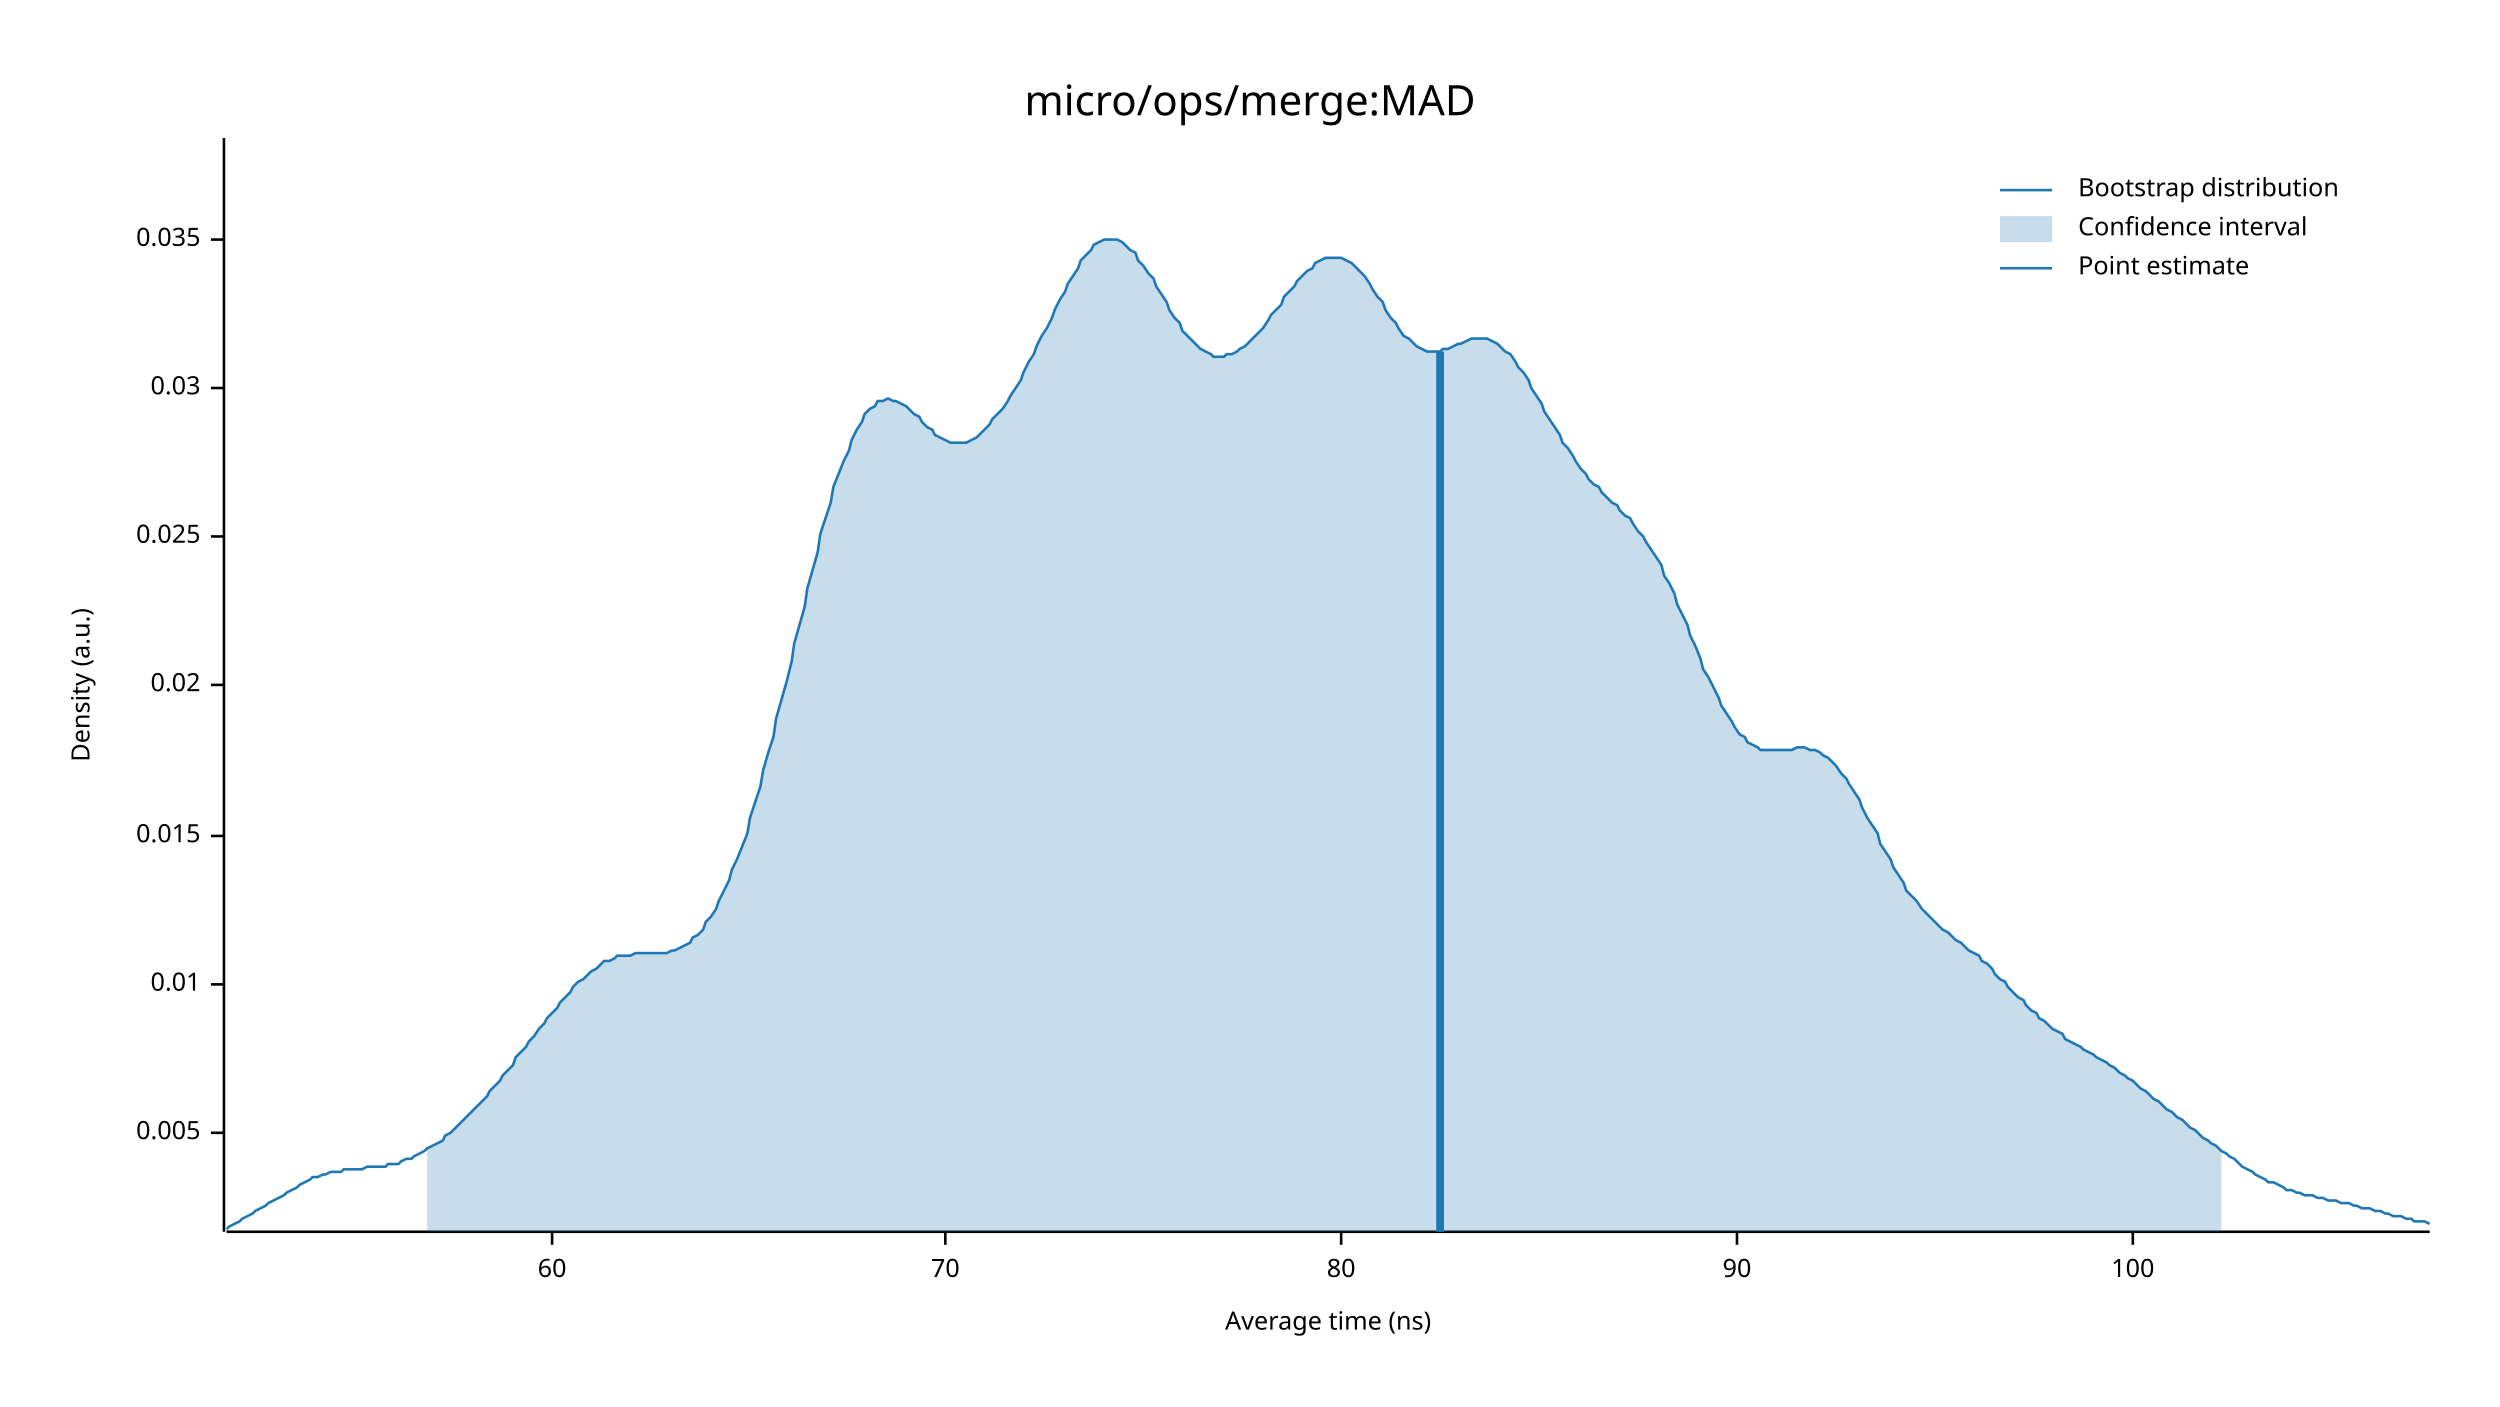
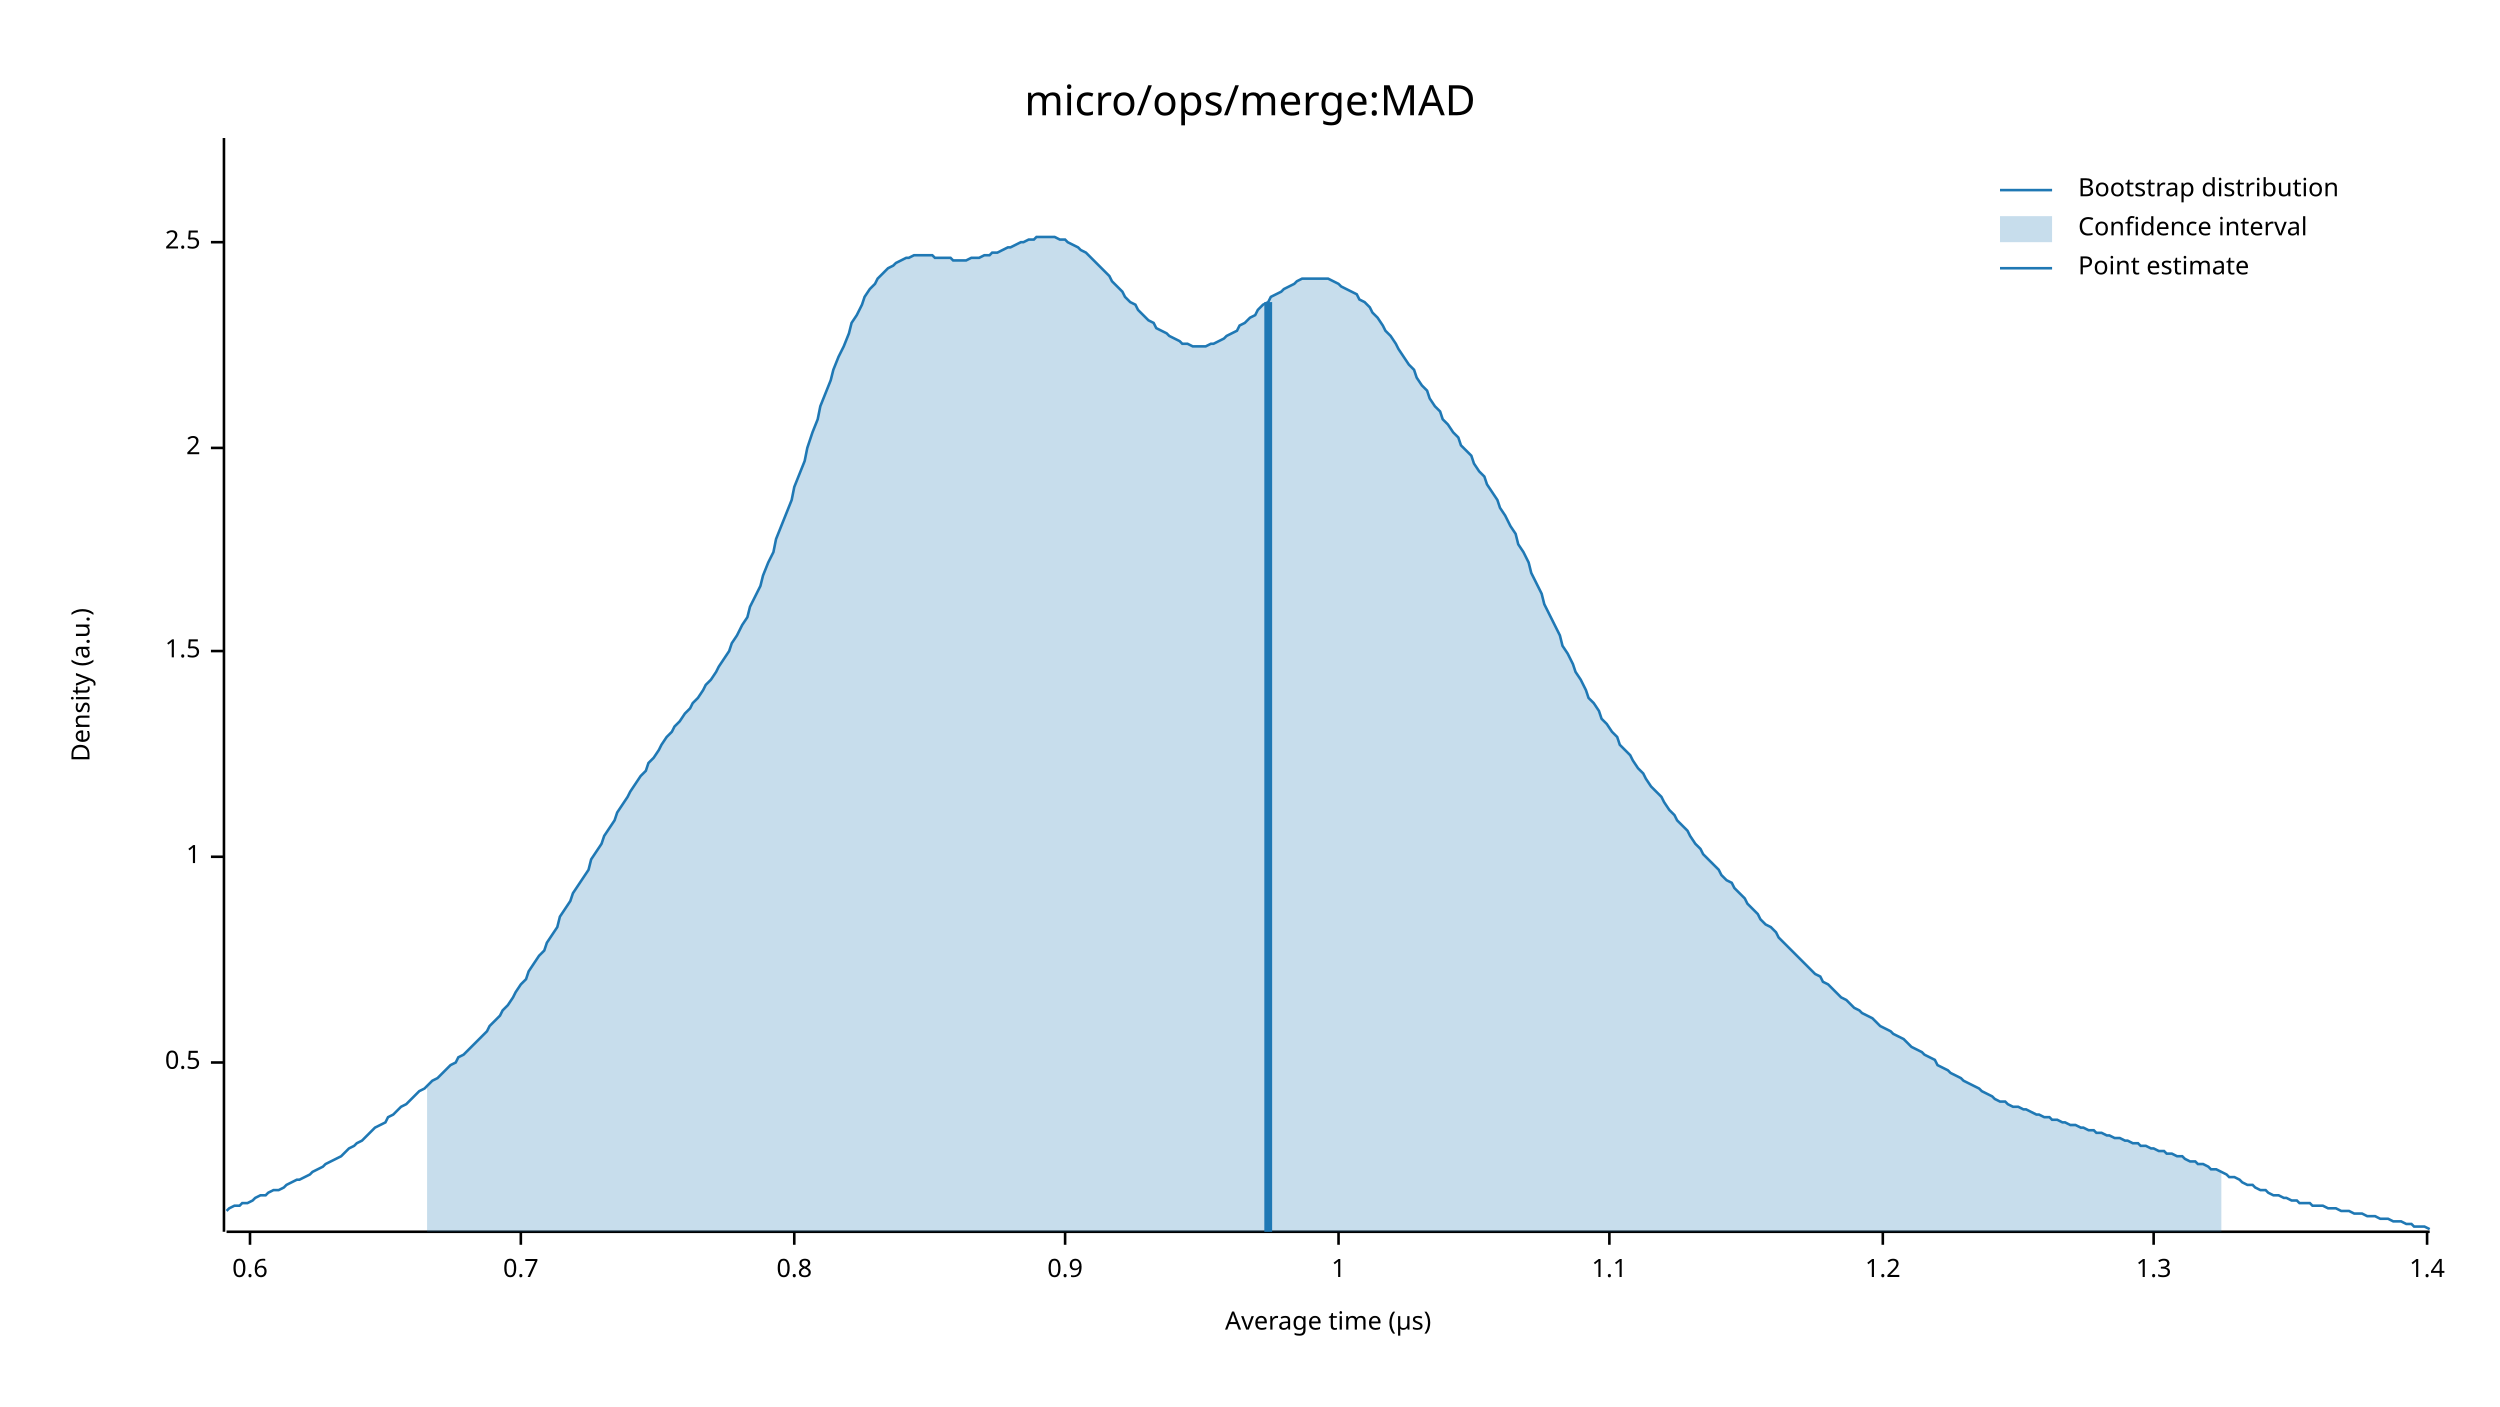
<svg xmlns="http://www.w3.org/2000/svg" width="960" height="540" viewBox="0 0 960 540">
  <text x="480" y="32" dy="0.76em" text-anchor="middle" font-family="sans-serif" font-size="16.129" opacity="1" fill="#000000">
micro/ops/merge:MAD
</text>
  <text x="27" y="263" dy="0.76em" text-anchor="middle" font-family="sans-serif" font-size="9.677" opacity="1" fill="#000000" transform="rotate(270, 27, 263)">
Density (a.u.)
</text>
  <text x="510" y="513" dy="-0.5ex" text-anchor="middle" font-family="sans-serif" font-size="9.677" opacity="1" fill="#000000">
- Average time (ns)
+ Average time (µs)
</text>
  <polyline fill="none" opacity="1" stroke="#000000" stroke-width="1" points="86,53 86,473 " />
-   <text x="77" y="435" dy="0.5ex" text-anchor="end" font-family="sans-serif" font-size="9.677" opacity="1" fill="#000000">
- 0.005
+   <text x="77" y="408" dy="0.5ex" text-anchor="end" font-family="sans-serif" font-size="9.677" opacity="1" fill="#000000">
+ 0.5
</text>
-   <polyline fill="none" opacity="1" stroke="#000000" stroke-width="1" points="81,435 86,435 " />
-   <text x="77" y="378" dy="0.5ex" text-anchor="end" font-family="sans-serif" font-size="9.677" opacity="1" fill="#000000">
- 0.01
+   <polyline fill="none" opacity="1" stroke="#000000" stroke-width="1" points="81,408 86,408 " />
+   <text x="77" y="329" dy="0.5ex" text-anchor="end" font-family="sans-serif" font-size="9.677" opacity="1" fill="#000000">
+ 1
</text>
-   <polyline fill="none" opacity="1" stroke="#000000" stroke-width="1" points="81,378 86,378 " />
-   <text x="77" y="321" dy="0.5ex" text-anchor="end" font-family="sans-serif" font-size="9.677" opacity="1" fill="#000000">
- 0.015
+   <polyline fill="none" opacity="1" stroke="#000000" stroke-width="1" points="81,329 86,329 " />
+   <text x="77" y="250" dy="0.5ex" text-anchor="end" font-family="sans-serif" font-size="9.677" opacity="1" fill="#000000">
+ 1.5
</text>
-   <polyline fill="none" opacity="1" stroke="#000000" stroke-width="1" points="81,321 86,321 " />
-   <text x="77" y="263" dy="0.5ex" text-anchor="end" font-family="sans-serif" font-size="9.677" opacity="1" fill="#000000">
- 0.02
+   <polyline fill="none" opacity="1" stroke="#000000" stroke-width="1" points="81,250 86,250 " />
+   <text x="77" y="172" dy="0.5ex" text-anchor="end" font-family="sans-serif" font-size="9.677" opacity="1" fill="#000000">
+ 2
</text>
-   <polyline fill="none" opacity="1" stroke="#000000" stroke-width="1" points="81,263 86,263 " />
-   <text x="77" y="206" dy="0.5ex" text-anchor="end" font-family="sans-serif" font-size="9.677" opacity="1" fill="#000000">
- 0.025
+   <polyline fill="none" opacity="1" stroke="#000000" stroke-width="1" points="81,172 86,172 " />
+   <text x="77" y="93" dy="0.5ex" text-anchor="end" font-family="sans-serif" font-size="9.677" opacity="1" fill="#000000">
+ 2.5
</text>
-   <polyline fill="none" opacity="1" stroke="#000000" stroke-width="1" points="81,206 86,206 " />
-   <text x="77" y="149" dy="0.5ex" text-anchor="end" font-family="sans-serif" font-size="9.677" opacity="1" fill="#000000">
- 0.03
+   <polyline fill="none" opacity="1" stroke="#000000" stroke-width="1" points="81,93 86,93 " />
+   <polyline fill="none" opacity="1" stroke="#000000" stroke-width="1" points="87,473 933,473 " />
+   <text x="96" y="483" dy="0.76em" text-anchor="middle" font-family="sans-serif" font-size="9.677" opacity="1" fill="#000000">
+ 0.6
</text>
-   <polyline fill="none" opacity="1" stroke="#000000" stroke-width="1" points="81,149 86,149 " />
-   <text x="77" y="92" dy="0.5ex" text-anchor="end" font-family="sans-serif" font-size="9.677" opacity="1" fill="#000000">
- 0.035
+   <polyline fill="none" opacity="1" stroke="#000000" stroke-width="1" points="96,473 96,478 " />
+   <text x="200" y="483" dy="0.76em" text-anchor="middle" font-family="sans-serif" font-size="9.677" opacity="1" fill="#000000">
+ 0.7
</text>
-   <polyline fill="none" opacity="1" stroke="#000000" stroke-width="1" points="81,92 86,92 " />
-   <polyline fill="none" opacity="1" stroke="#000000" stroke-width="1" points="87,473 933,473 " />
-   <text x="212" y="483" dy="0.76em" text-anchor="middle" font-family="sans-serif" font-size="9.677" opacity="1" fill="#000000">
- 60
+   <polyline fill="none" opacity="1" stroke="#000000" stroke-width="1" points="200,473 200,478 " />
+   <text x="305" y="483" dy="0.76em" text-anchor="middle" font-family="sans-serif" font-size="9.677" opacity="1" fill="#000000">
+ 0.8
</text>
-   <polyline fill="none" opacity="1" stroke="#000000" stroke-width="1" points="212,473 212,478 " />
-   <text x="363" y="483" dy="0.76em" text-anchor="middle" font-family="sans-serif" font-size="9.677" opacity="1" fill="#000000">
- 70
+   <polyline fill="none" opacity="1" stroke="#000000" stroke-width="1" points="305,473 305,478 " />
+   <text x="409" y="483" dy="0.76em" text-anchor="middle" font-family="sans-serif" font-size="9.677" opacity="1" fill="#000000">
+ 0.9
</text>
-   <polyline fill="none" opacity="1" stroke="#000000" stroke-width="1" points="363,473 363,478 " />
-   <text x="515" y="483" dy="0.76em" text-anchor="middle" font-family="sans-serif" font-size="9.677" opacity="1" fill="#000000">
- 80
+   <polyline fill="none" opacity="1" stroke="#000000" stroke-width="1" points="409,473 409,478 " />
+   <text x="514" y="483" dy="0.76em" text-anchor="middle" font-family="sans-serif" font-size="9.677" opacity="1" fill="#000000">
+ 1
</text>
-   <polyline fill="none" opacity="1" stroke="#000000" stroke-width="1" points="515,473 515,478 " />
-   <text x="667" y="483" dy="0.76em" text-anchor="middle" font-family="sans-serif" font-size="9.677" opacity="1" fill="#000000">
- 90
+   <polyline fill="none" opacity="1" stroke="#000000" stroke-width="1" points="514,473 514,478 " />
+   <text x="618" y="483" dy="0.76em" text-anchor="middle" font-family="sans-serif" font-size="9.677" opacity="1" fill="#000000">
+ 1.1
</text>
-   <polyline fill="none" opacity="1" stroke="#000000" stroke-width="1" points="667,473 667,478 " />
-   <text x="819" y="483" dy="0.76em" text-anchor="middle" font-family="sans-serif" font-size="9.677" opacity="1" fill="#000000">
- 100
+   <polyline fill="none" opacity="1" stroke="#000000" stroke-width="1" points="618,473 618,478 " />
+   <text x="723" y="483" dy="0.76em" text-anchor="middle" font-family="sans-serif" font-size="9.677" opacity="1" fill="#000000">
+ 1.2
</text>
-   <polyline fill="none" opacity="1" stroke="#000000" stroke-width="1" points="819,473 819,478 " />
-   <polyline fill="none" opacity="1" stroke="#1F78B4" stroke-width="1" points="87,472 88,471 90,470 92,469 93,468 95,467 97,466 98,465 100,464 102,463 103,462 105,461 107,460 109,459 110,458 112,457 114,456 115,455 117,454 119,453 120,452 122,452 124,451 125,451 127,450 129,450 131,450 132,449 134,449 136,449 137,449 139,449 141,448 142,448 144,448 146,448 148,448 149,447 151,447 153,447 154,446 156,445 158,445 159,444 161,443 163,442 164,441 166,440 168,439 170,438 171,436 173,435 175,433 176,432 178,430 180,428 181,427 183,425 185,423 187,421 188,419 190,417 192,415 193,413 195,411 197,409 198,406 200,404 202,402 203,400 205,398 207,395 209,393 210,391 212,389 214,387 215,385 217,383 219,381 220,379 222,377 224,376 226,374 227,373 229,372 231,370 232,369 234,369 236,368 237,367 239,367 241,367 242,367 244,366 246,366 248,366 249,366 251,366 253,366 254,366 256,366 258,365 259,365 261,364 263,363 265,362 266,360 268,359 270,357 271,354 273,352 275,349 276,346 278,342 280,338 281,334 283,330 285,325 287,320 288,314 290,308 292,302 293,296 295,289 297,283 298,276 300,269 302,262 304,254 305,247 307,240 309,233 310,226 312,219 314,212 315,205 317,199 319,193 320,187 322,182 324,177 326,173 327,169 329,165 331,162 332,159 334,157 336,156 337,154 339,154 341,153 343,154 344,154 346,155 348,156 349,157 351,159 353,160 354,162 356,164 358,165 359,167 361,168 363,169 365,170 366,170 368,170 370,170 371,170 373,169 375,168 376,167 378,165 380,163 381,161 383,159 385,157 387,154 388,152 390,149 392,146 393,143 395,139 397,136 398,133 400,129 402,126 404,122 405,119 407,115 409,112 410,109 412,106 414,103 415,100 417,98 419,96 420,94 422,93 424,92 426,92 427,92 429,92 431,93 432,94 434,96 436,97 437,100 439,102 441,105 443,107 444,110 446,113 448,116 449,119 451,122 453,124 454,127 456,129 458,131 459,132 461,134 463,135 465,136 466,137 468,137 470,137 471,136 473,136 475,135 476,134 478,133 480,131 482,129 483,128 485,126 487,123 488,121 490,119 492,117 493,114 495,112 497,110 498,108 500,106 502,104 504,103 505,101 507,100 509,99 510,99 512,99 514,99 515,99 517,100 519,101 521,103 522,104 524,106 526,109 527,111 529,114 531,116 532,119 534,122 536,124 537,126 539,129 541,130 543,132 544,133 546,134 548,135 549,135 551,135 553,135 554,134 556,134 558,133 560,132 561,132 563,131 565,130 566,130 568,130 570,130 571,130 573,131 575,132 576,133 578,135 580,136 582,139 583,141 585,143 587,146 588,149 590,152 592,155 593,158 595,161 597,164 599,167 600,170 602,172 604,175 605,177 607,180 609,182 610,184 612,186 614,187 615,189 617,191 619,193 621,194 622,196 624,198 626,199 627,201 629,204 631,206 632,208 634,211 636,214 638,217 639,221 641,224 643,228 644,232 646,236 648,240 649,244 651,248 653,253 654,257 656,260 658,264 660,268 661,271 663,274 665,277 666,279 668,282 670,283 671,285 673,286 675,287 676,288 678,288 680,288 682,288 683,288 685,288 687,288 688,288 690,287 692,287 693,287 695,288 697,288 699,289 700,290 702,291 704,293 705,294 707,297 709,299 710,301 712,304 714,307 715,310 717,314 719,317 721,320 722,324 724,327 726,330 727,333 729,336 731,339 732,342 734,344 736,346 738,349 739,350 741,352 743,354 744,355 746,357 748,358 749,359 751,361 753,362 754,363 756,365 758,366 760,367 761,369 763,370 765,372 766,374 768,376 770,377 771,379 773,381 775,383 777,384 778,386 780,388 782,389 783,391 785,392 787,394 788,395 790,396 792,397 793,399 795,400 797,401 799,402 800,403 802,404 804,405 805,406 807,407 809,408 810,409 812,410 814,412 816,413 817,414 819,415 821,417 822,418 824,419 826,421 827,422 829,423 831,425 832,426 834,427 836,429 838,430 839,431 841,433 843,434 844,435 846,437 848,438 849,439 851,440 853,442 855,443 856,444 858,445 860,447 861,448 863,449 865,450 866,451 868,452 870,453 871,454 873,454 875,455 877,456 878,457 880,457 882,458 883,458 885,459 887,459 888,459 890,460 892,460 894,461 895,461 897,461 899,462 900,462 902,462 904,463 905,463 907,464 909,464 910,464 912,465 914,465 916,466 917,466 919,467 921,467 922,467 924,468 926,468 927,469 929,469 931,469 933,470 " />
-   <polygon opacity="0.25" fill="#1F78B4" points="164,441 166,440 168,439 170,438 171,436 173,435 175,433 176,432 178,430 180,428 181,427 183,425 185,423 187,421 188,419 190,417 192,415 193,413 195,411 197,409 198,406 200,404 202,402 203,400 205,398 207,395 209,393 210,391 212,389 214,387 215,385 217,383 219,381 220,379 222,377 224,376 226,374 227,373 229,372 231,370 232,369 234,369 236,368 237,367 239,367 241,367 242,367 244,366 246,366 248,366 249,366 251,366 253,366 254,366 256,366 258,365 259,365 261,364 263,363 265,362 266,360 268,359 270,357 271,354 273,352 275,349 276,346 278,342 280,338 281,334 283,330 285,325 287,320 288,314 290,308 292,302 293,296 295,289 297,283 298,276 300,269 302,262 304,254 305,247 307,240 309,233 310,226 312,219 314,212 315,205 317,199 319,193 320,187 322,182 324,177 326,173 327,169 329,165 331,162 332,159 334,157 336,156 337,154 339,154 341,153 343,154 344,154 346,155 348,156 349,157 351,159 353,160 354,162 356,164 358,165 359,167 361,168 363,169 365,170 366,170 368,170 370,170 371,170 373,169 375,168 376,167 378,165 380,163 381,161 383,159 385,157 387,154 388,152 390,149 392,146 393,143 395,139 397,136 398,133 400,129 402,126 404,122 405,119 407,115 409,112 410,109 412,106 414,103 415,100 417,98 419,96 420,94 422,93 424,92 426,92 427,92 429,92 431,93 432,94 434,96 436,97 437,100 439,102 441,105 443,107 444,110 446,113 448,116 449,119 451,122 453,124 454,127 456,129 458,131 459,132 461,134 463,135 465,136 466,137 468,137 470,137 471,136 473,136 475,135 476,134 478,133 480,131 482,129 483,128 485,126 487,123 488,121 490,119 492,117 493,114 495,112 497,110 498,108 500,106 502,104 504,103 505,101 507,100 509,99 510,99 512,99 514,99 515,99 517,100 519,101 521,103 522,104 524,106 526,109 527,111 529,114 531,116 532,119 534,122 536,124 537,126 539,129 541,130 543,132 544,133 546,134 548,135 549,135 551,135 553,135 554,134 556,134 558,133 560,132 561,132 563,131 565,130 566,130 568,130 570,130 571,130 573,131 575,132 576,133 578,135 580,136 582,139 583,141 585,143 587,146 588,149 590,152 592,155 593,158 595,161 597,164 599,167 600,170 602,172 604,175 605,177 607,180 609,182 610,184 612,186 614,187 615,189 617,191 619,193 621,194 622,196 624,198 626,199 627,201 629,204 631,206 632,208 634,211 636,214 638,217 639,221 641,224 643,228 644,232 646,236 648,240 649,244 651,248 653,253 654,257 656,260 658,264 660,268 661,271 663,274 665,277 666,279 668,282 670,283 671,285 673,286 675,287 676,288 678,288 680,288 682,288 683,288 685,288 687,288 688,288 690,287 692,287 693,287 695,288 697,288 699,289 700,290 702,291 704,293 705,294 707,297 709,299 710,301 712,304 714,307 715,310 717,314 719,317 721,320 722,324 724,327 726,330 727,333 729,336 731,339 732,342 734,344 736,346 738,349 739,350 741,352 743,354 744,355 746,357 748,358 749,359 751,361 753,362 754,363 756,365 758,366 760,367 761,369 763,370 765,372 766,374 768,376 770,377 771,379 773,381 775,383 777,384 778,386 780,388 782,389 783,391 785,392 787,394 788,395 790,396 792,397 793,399 795,400 797,401 799,402 800,403 802,404 804,405 805,406 807,407 809,408 810,409 812,410 814,412 816,413 817,414 819,415 821,417 822,418 824,419 826,421 827,422 829,423 831,425 832,426 834,427 836,429 838,430 839,431 841,433 843,434 844,435 846,437 848,438 849,439 851,440 853,442 853,473 164,473 " />
-   <polyline fill="none" opacity="1" stroke="#1F78B4" stroke-width="3" points="553,473 553,135 " />
+   <polyline fill="none" opacity="1" stroke="#000000" stroke-width="1" points="723,473 723,478 " />
+   <text x="827" y="483" dy="0.76em" text-anchor="middle" font-family="sans-serif" font-size="9.677" opacity="1" fill="#000000">
+ 1.3
+ </text>
+   <polyline fill="none" opacity="1" stroke="#000000" stroke-width="1" points="827,473 827,478 " />
+   <text x="932" y="483" dy="0.76em" text-anchor="middle" font-family="sans-serif" font-size="9.677" opacity="1" fill="#000000">
+ 1.4
+ </text>
+   <polyline fill="none" opacity="1" stroke="#000000" stroke-width="1" points="932,473 932,478 " />
+   <polyline fill="none" opacity="1" stroke="#1F78B4" stroke-width="1" points="87,465 88,464 90,463 92,463 93,462 95,462 97,461 98,460 100,459 102,459 103,458 105,457 107,457 109,456 110,455 112,454 114,453 115,453 117,452 119,451 120,450 122,449 124,448 125,447 127,446 129,445 131,444 132,443 134,441 136,440 137,439 139,438 141,436 142,435 144,433 146,432 148,431 149,429 151,428 153,426 154,425 156,424 158,422 159,421 161,419 163,418 164,417 166,415 168,414 170,412 171,411 173,409 175,408 176,406 178,405 180,403 181,402 183,400 185,398 187,396 188,394 190,392 192,390 193,388 195,386 197,383 198,381 200,378 202,376 203,373 205,370 207,367 209,365 210,362 212,359 214,356 215,352 217,349 219,346 220,343 222,340 224,337 226,334 227,330 229,327 231,324 232,321 234,318 236,315 237,312 239,309 241,306 242,304 244,301 246,298 248,296 249,293 251,291 253,288 254,286 256,283 258,281 259,279 261,277 263,274 265,272 266,270 268,268 270,265 271,263 273,261 275,258 276,256 278,253 280,250 281,247 283,244 285,240 287,237 288,233 290,229 292,225 293,221 295,216 297,212 298,207 300,202 302,197 304,192 305,187 307,182 309,177 310,172 312,166 314,161 315,156 317,151 319,146 320,142 322,137 324,133 326,128 327,124 329,121 331,117 332,114 334,111 336,109 337,107 339,105 341,103 343,102 344,101 346,100 348,99 349,99 351,98 353,98 354,98 356,98 358,98 359,99 361,99 363,99 365,99 366,100 368,100 370,100 371,100 373,99 375,99 376,99 378,98 380,98 381,97 383,97 385,96 387,95 388,95 390,94 392,93 393,93 395,92 397,92 398,91 400,91 402,91 404,91 405,91 407,92 409,92 410,93 412,94 414,95 415,96 417,97 419,99 420,100 422,102 424,104 426,106 427,108 429,110 431,112 432,114 434,116 436,117 437,119 439,121 441,123 443,124 444,126 446,127 448,128 449,129 451,130 453,131 454,132 456,132 458,133 459,133 461,133 463,133 465,132 466,132 468,131 470,130 471,129 473,128 475,127 476,125 478,124 480,122 482,121 483,119 485,117 487,116 488,114 490,113 492,112 493,111 495,110 497,109 498,108 500,107 502,107 504,107 505,107 507,107 509,107 510,107 512,108 514,109 515,110 517,111 519,112 521,113 522,115 524,116 526,118 527,120 529,122 531,125 532,127 534,129 536,132 537,134 539,137 541,140 543,142 544,145 546,148 548,150 549,153 551,156 553,158 554,161 556,163 558,166 560,168 561,171 563,173 565,175 566,178 568,181 570,183 571,186 573,189 575,192 576,195 578,198 580,202 582,205 583,209 585,212 587,216 588,220 590,224 592,228 593,232 595,236 597,240 599,244 600,248 602,251 604,255 605,258 607,261 609,265 610,268 612,270 614,273 615,276 617,278 619,281 621,283 622,286 624,288 626,290 627,292 629,295 631,297 632,299 634,302 636,304 638,306 639,308 641,311 643,313 644,315 646,317 648,319 649,321 651,324 653,326 654,328 656,330 658,332 660,334 661,336 663,338 665,339 666,341 668,343 670,345 671,347 673,349 675,351 676,353 678,355 680,356 682,358 683,360 685,362 687,364 688,365 690,367 692,369 693,370 695,372 697,374 699,375 700,377 702,378 704,380 705,381 707,383 709,384 710,385 712,387 714,388 715,389 717,390 719,391 721,393 722,394 724,395 726,396 727,397 729,398 731,399 732,400 734,402 736,403 738,404 739,405 741,406 743,407 744,409 746,410 748,411 749,412 751,413 753,414 754,415 756,416 758,417 760,418 761,419 763,420 765,421 766,422 768,423 770,423 771,424 773,425 775,425 777,426 778,426 780,427 782,428 783,428 785,429 787,429 788,430 790,430 792,431 793,431 795,432 797,432 799,433 800,433 802,434 804,434 805,435 807,435 809,436 810,436 812,437 814,437 816,438 817,438 819,439 821,439 822,440 824,440 826,441 827,441 829,442 831,442 832,443 834,443 836,444 838,444 839,445 841,446 843,446 844,447 846,447 848,448 849,449 851,449 853,450 855,451 856,452 858,452 860,453 861,454 863,455 865,455 866,456 868,457 870,457 871,458 873,459 875,459 877,460 878,460 880,461 882,461 883,462 885,462 887,462 888,463 890,463 892,463 894,464 895,464 897,464 899,465 900,465 902,465 904,466 905,466 907,466 909,467 910,467 912,467 914,468 916,468 917,468 919,469 921,469 922,469 924,470 926,470 927,471 929,471 931,471 933,472 " />
+   <polygon opacity="0.25" fill="#1F78B4" points="164,417 166,415 168,414 170,412 171,411 173,409 175,408 176,406 178,405 180,403 181,402 183,400 185,398 187,396 188,394 190,392 192,390 193,388 195,386 197,383 198,381 200,378 202,376 203,373 205,370 207,367 209,365 210,362 212,359 214,356 215,352 217,349 219,346 220,343 222,340 224,337 226,334 227,330 229,327 231,324 232,321 234,318 236,315 237,312 239,309 241,306 242,304 244,301 246,298 248,296 249,293 251,291 253,288 254,286 256,283 258,281 259,279 261,277 263,274 265,272 266,270 268,268 270,265 271,263 273,261 275,258 276,256 278,253 280,250 281,247 283,244 285,240 287,237 288,233 290,229 292,225 293,221 295,216 297,212 298,207 300,202 302,197 304,192 305,187 307,182 309,177 310,172 312,166 314,161 315,156 317,151 319,146 320,142 322,137 324,133 326,128 327,124 329,121 331,117 332,114 334,111 336,109 337,107 339,105 341,103 343,102 344,101 346,100 348,99 349,99 351,98 353,98 354,98 356,98 358,98 359,99 361,99 363,99 365,99 366,100 368,100 370,100 371,100 373,99 375,99 376,99 378,98 380,98 381,97 383,97 385,96 387,95 388,95 390,94 392,93 393,93 395,92 397,92 398,91 400,91 402,91 404,91 405,91 407,92 409,92 410,93 412,94 414,95 415,96 417,97 419,99 420,100 422,102 424,104 426,106 427,108 429,110 431,112 432,114 434,116 436,117 437,119 439,121 441,123 443,124 444,126 446,127 448,128 449,129 451,130 453,131 454,132 456,132 458,133 459,133 461,133 463,133 465,132 466,132 468,131 470,130 471,129 473,128 475,127 476,125 478,124 480,122 482,121 483,119 485,117 487,116 488,114 490,113 492,112 493,111 495,110 497,109 498,108 500,107 502,107 504,107 505,107 507,107 509,107 510,107 512,108 514,109 515,110 517,111 519,112 521,113 522,115 524,116 526,118 527,120 529,122 531,125 532,127 534,129 536,132 537,134 539,137 541,140 543,142 544,145 546,148 548,150 549,153 551,156 553,158 554,161 556,163 558,166 560,168 561,171 563,173 565,175 566,178 568,181 570,183 571,186 573,189 575,192 576,195 578,198 580,202 582,205 583,209 585,212 587,216 588,220 590,224 592,228 593,232 595,236 597,240 599,244 600,248 602,251 604,255 605,258 607,261 609,265 610,268 612,270 614,273 615,276 617,278 619,281 621,283 622,286 624,288 626,290 627,292 629,295 631,297 632,299 634,302 636,304 638,306 639,308 641,311 643,313 644,315 646,317 648,319 649,321 651,324 653,326 654,328 656,330 658,332 660,334 661,336 663,338 665,339 666,341 668,343 670,345 671,347 673,349 675,351 676,353 678,355 680,356 682,358 683,360 685,362 687,364 688,365 690,367 692,369 693,370 695,372 697,374 699,375 700,377 702,378 704,380 705,381 707,383 709,384 710,385 712,387 714,388 715,389 717,390 719,391 721,393 722,394 724,395 726,396 727,397 729,398 731,399 732,400 734,402 736,403 738,404 739,405 741,406 743,407 744,409 746,410 748,411 749,412 751,413 753,414 754,415 756,416 758,417 760,418 761,419 763,420 765,421 766,422 768,423 770,423 771,424 773,425 775,425 777,426 778,426 780,427 782,428 783,428 785,429 787,429 788,430 790,430 792,431 793,431 795,432 797,432 799,433 800,433 802,434 804,434 805,435 807,435 809,436 810,436 812,437 814,437 816,438 817,438 819,439 821,439 822,440 824,440 826,441 827,441 829,442 831,442 832,443 834,443 836,444 838,444 839,445 841,446 843,446 844,447 846,447 848,448 849,449 851,449 853,450 853,473 164,473 " />
+   <polyline fill="none" opacity="1" stroke="#1F78B4" stroke-width="3" points="487,473 487,116 " />
  <text x="798" y="68" dy="0.76em" text-anchor="start" font-family="sans-serif" font-size="9.677" opacity="1" fill="#000000">
Bootstrap distribution
</text>
  <text x="798" y="83" dy="0.76em" text-anchor="start" font-family="sans-serif" font-size="9.677" opacity="1" fill="#000000">
Confidence interval
</text>
  <text x="798" y="98" dy="0.76em" text-anchor="start" font-family="sans-serif" font-size="9.677" opacity="1" fill="#000000">
Point estimate
</text>
  <polyline fill="none" opacity="1" stroke="#1F78B4" stroke-width="1" points="768,73 788,73 " />
  <rect x="768" y="83" width="20" height="10" opacity="0.25" fill="#1F78B4" stroke="none" />
  <polyline fill="none" opacity="1" stroke="#1F78B4" stroke-width="1" points="768,103 788,103 " />
</svg>
